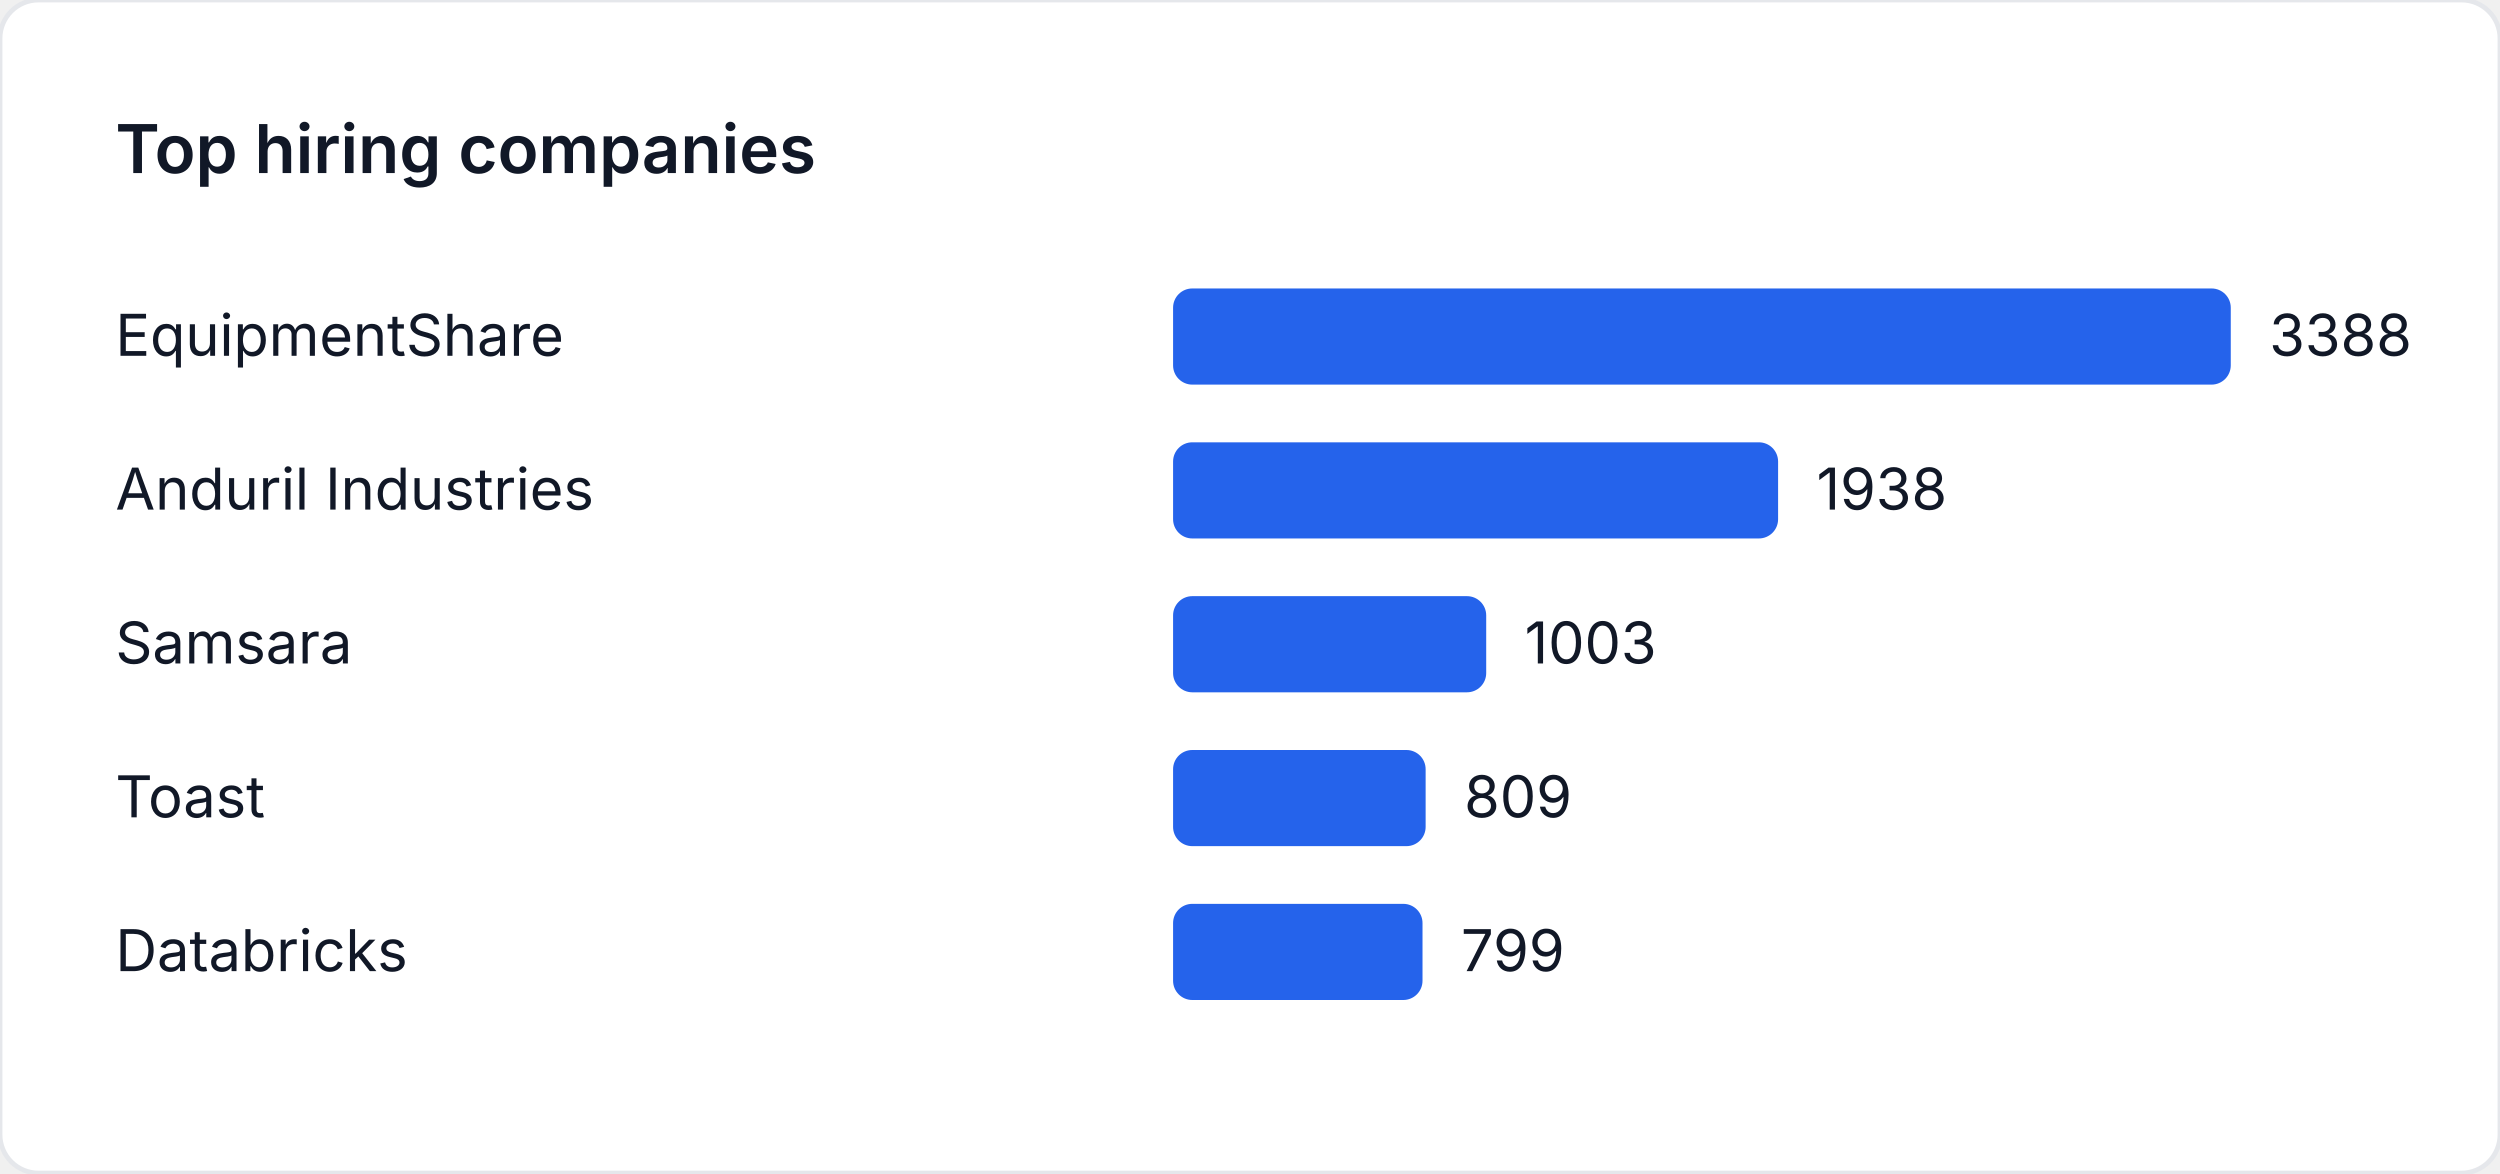
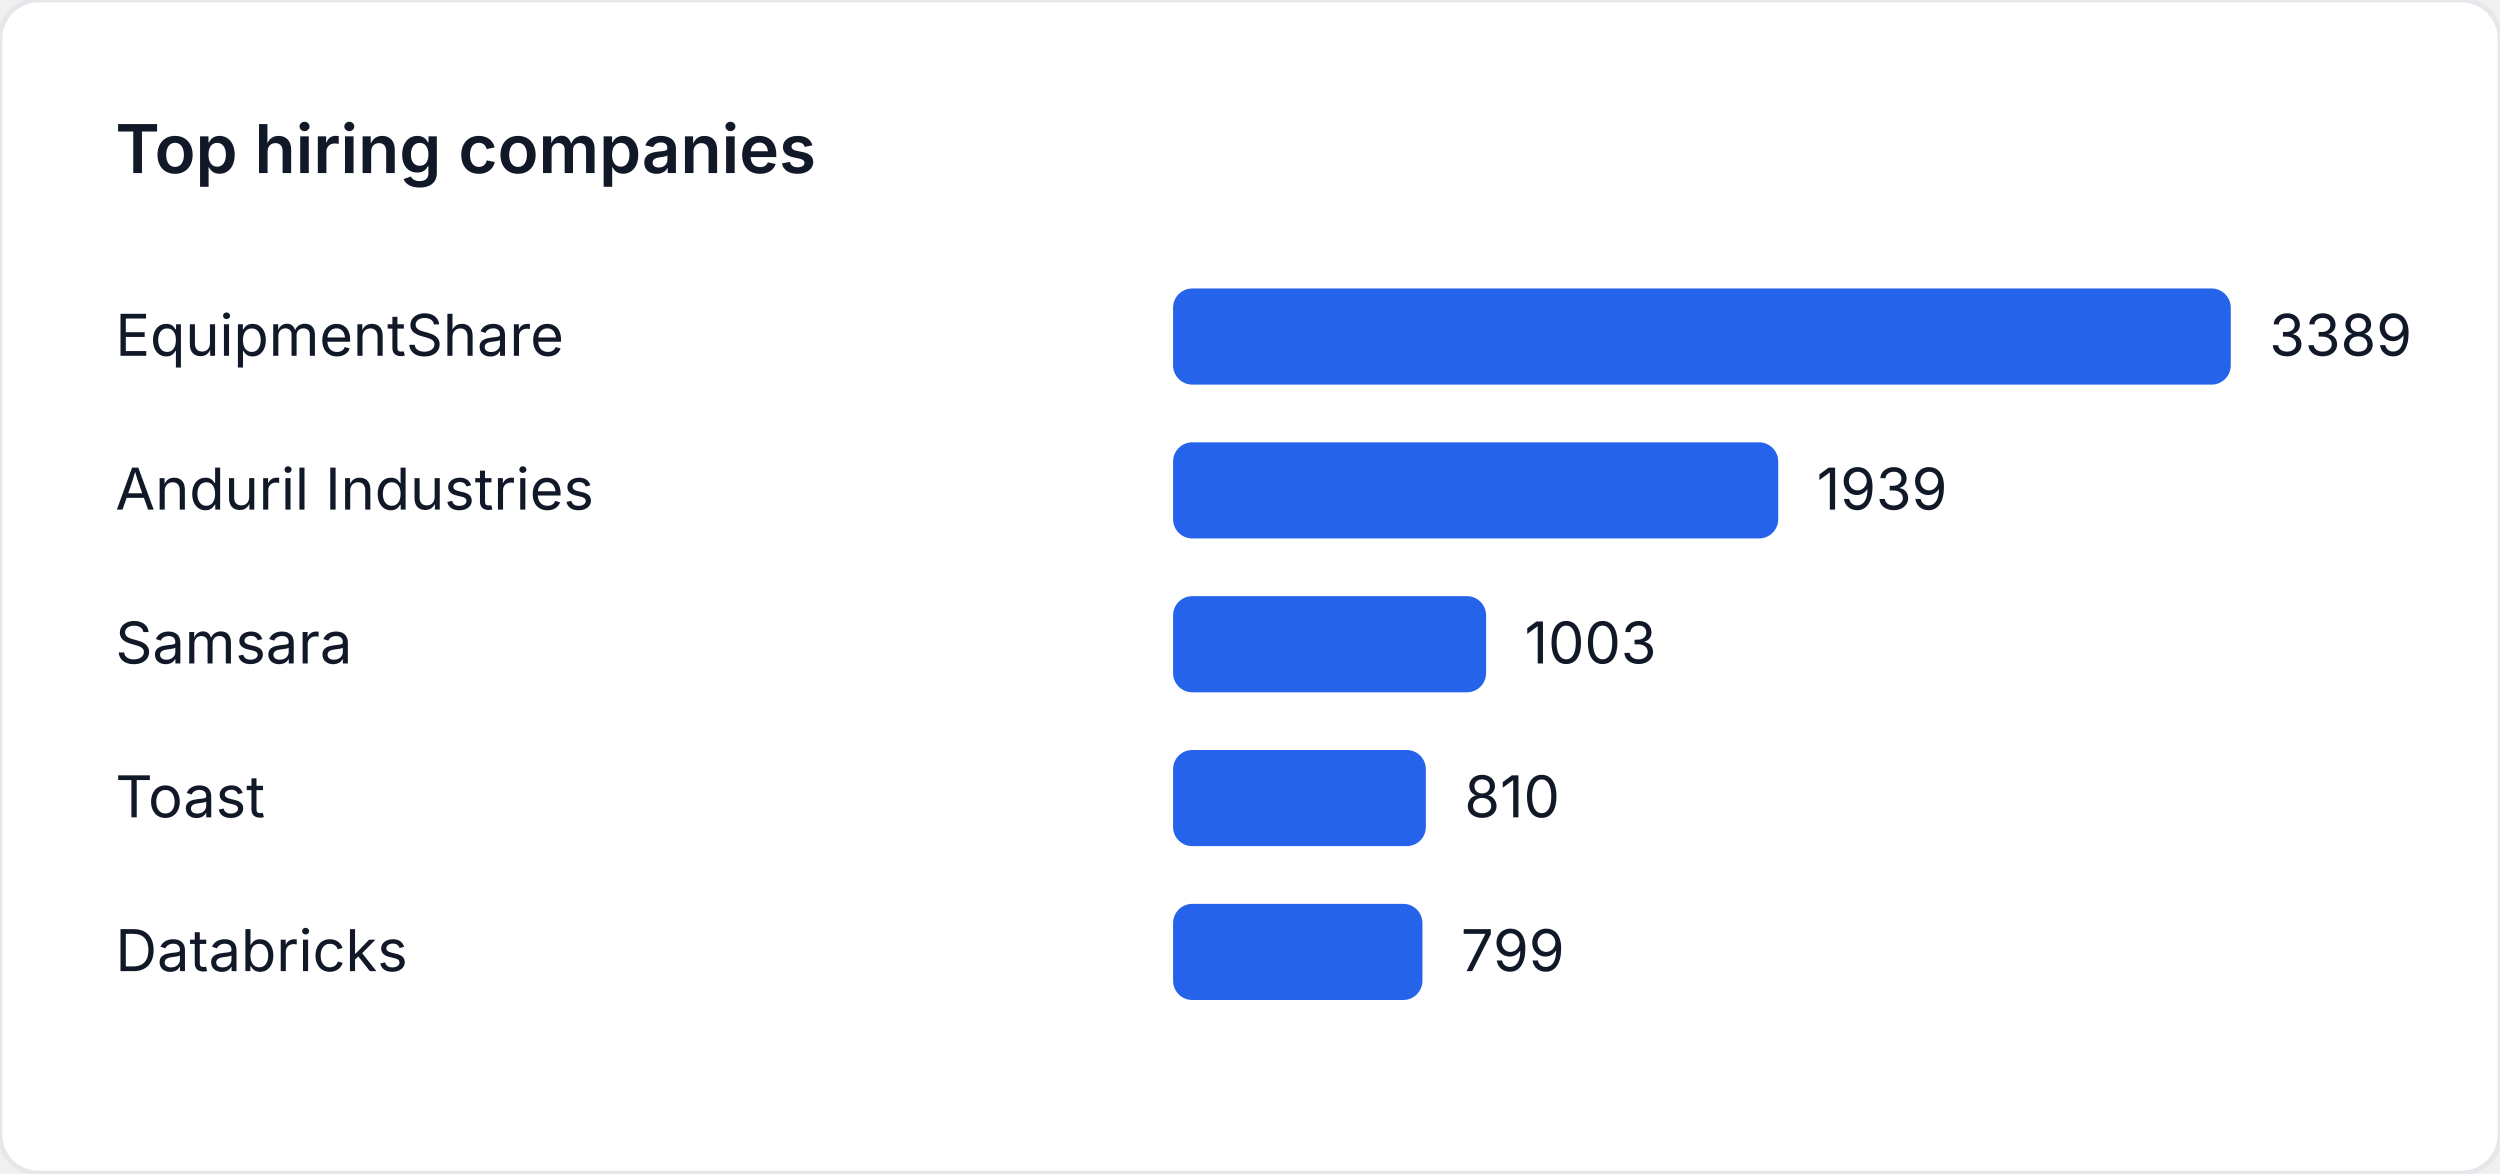
<svg xmlns="http://www.w3.org/2000/svg" width="520" height="244" viewBox="0 0 520 244" role="img" aria-label="Top hiring companies">
  <style>
    text { font-family: "Inter", "Segoe UI", sans-serif; font-size: 12px; fill: #111827; }
    .title { font-size: 14px; font-weight: 600; }
  </style>
  <rect width="520" height="244" fill="#ffffff" rx="8" ry="8" stroke="#e5e7eb" />
  <text class="title" x="24" y="36">Top hiring companies</text>
  <text x="24" y="74">EquipmentShare</text>
  <rect x="244" y="60" width="220" height="20" fill="#2563eb" rx="4" />
-   <text x="472" y="74">3388</text>
+   <text x="472" y="74">3389</text>
  <text x="24" y="106">Anduril Industries</text>
-   <rect x="244" y="92" width="125.844" height="20" fill="#2563eb" rx="4" />
-   <text x="377.844" y="106">1938</text>
+   <rect x="244" y="92" width="125.872" height="20" fill="#2563eb" rx="4" />
+   <text x="377.872" y="106">1939</text>
  <text x="24" y="138">Samsara</text>
-   <rect x="244" y="124" width="65.13" height="20" fill="#2563eb" rx="4" />
-   <text x="317.13" y="138">1003</text>
+   <rect x="244" y="124" width="65.111" height="20" fill="#2563eb" rx="4" />
+   <text x="317.111" y="138">1003</text>
  <text x="24" y="170">Toast</text>
-   <rect x="244" y="156" width="52.532" height="20" fill="#2563eb" rx="4" />
-   <text x="304.532" y="170">809</text>
+   <rect x="244" y="156" width="52.582" height="20" fill="#2563eb" rx="4" />
+   <text x="304.582" y="170">810</text>
  <text x="24" y="202">Databricks</text>
-   <rect x="244" y="188" width="51.883" height="20" fill="#2563eb" rx="4" />
-   <text x="303.883" y="202">799</text>
+   <rect x="244" y="188" width="51.868" height="20" fill="#2563eb" rx="4" />
+   <text x="303.868" y="202">799</text>
</svg>
